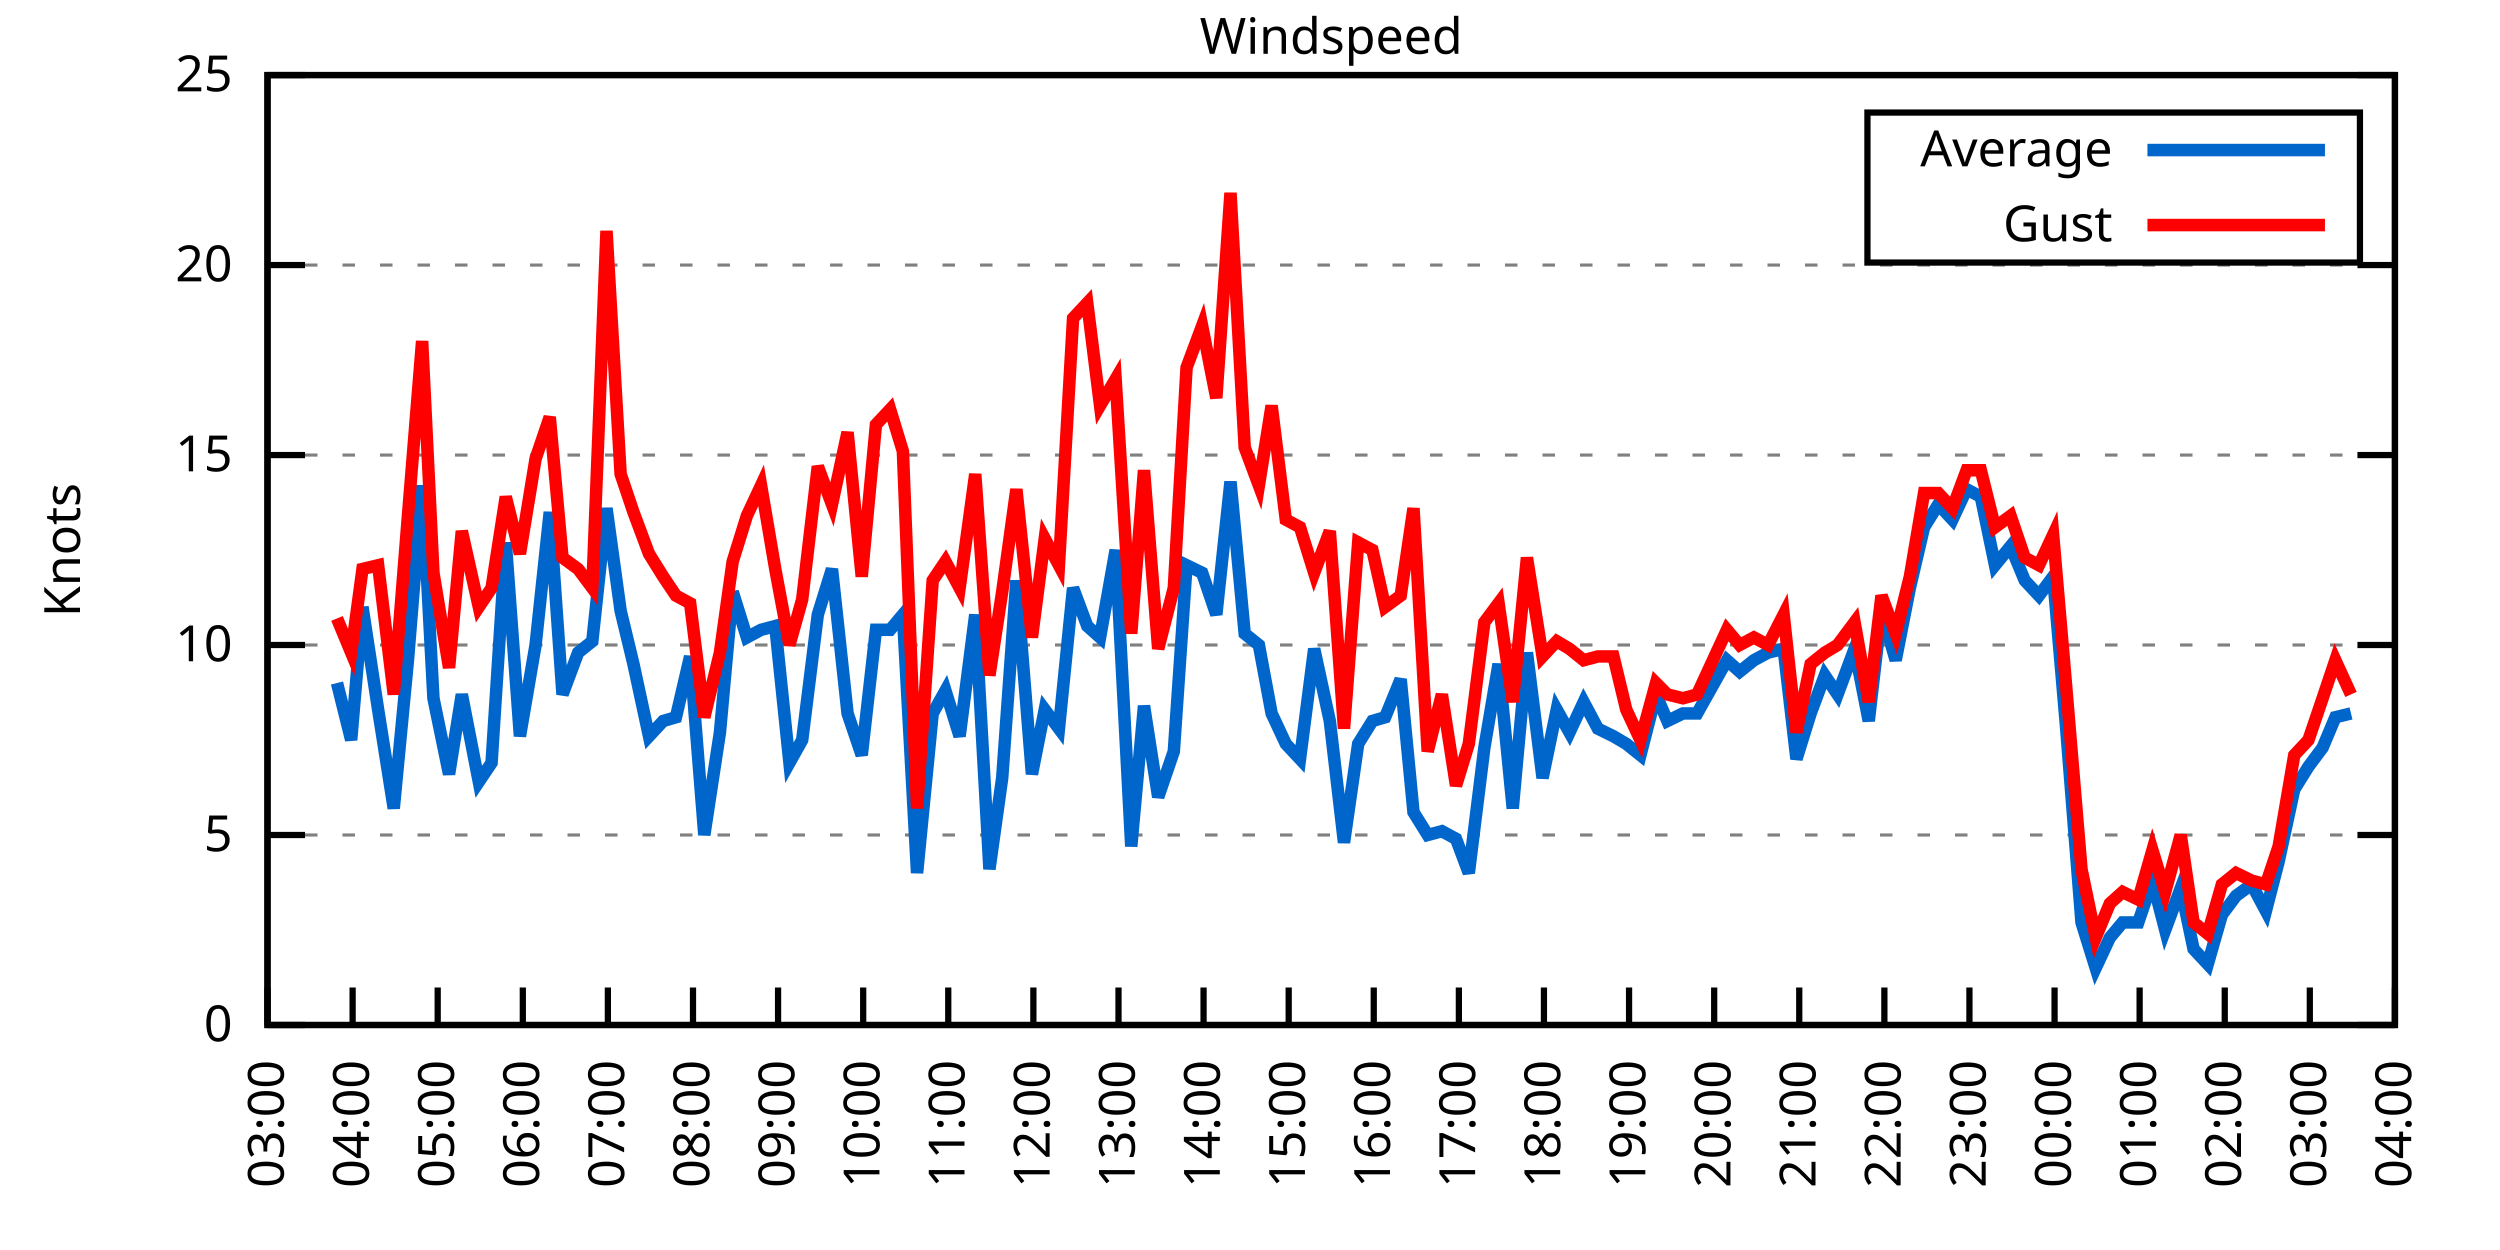
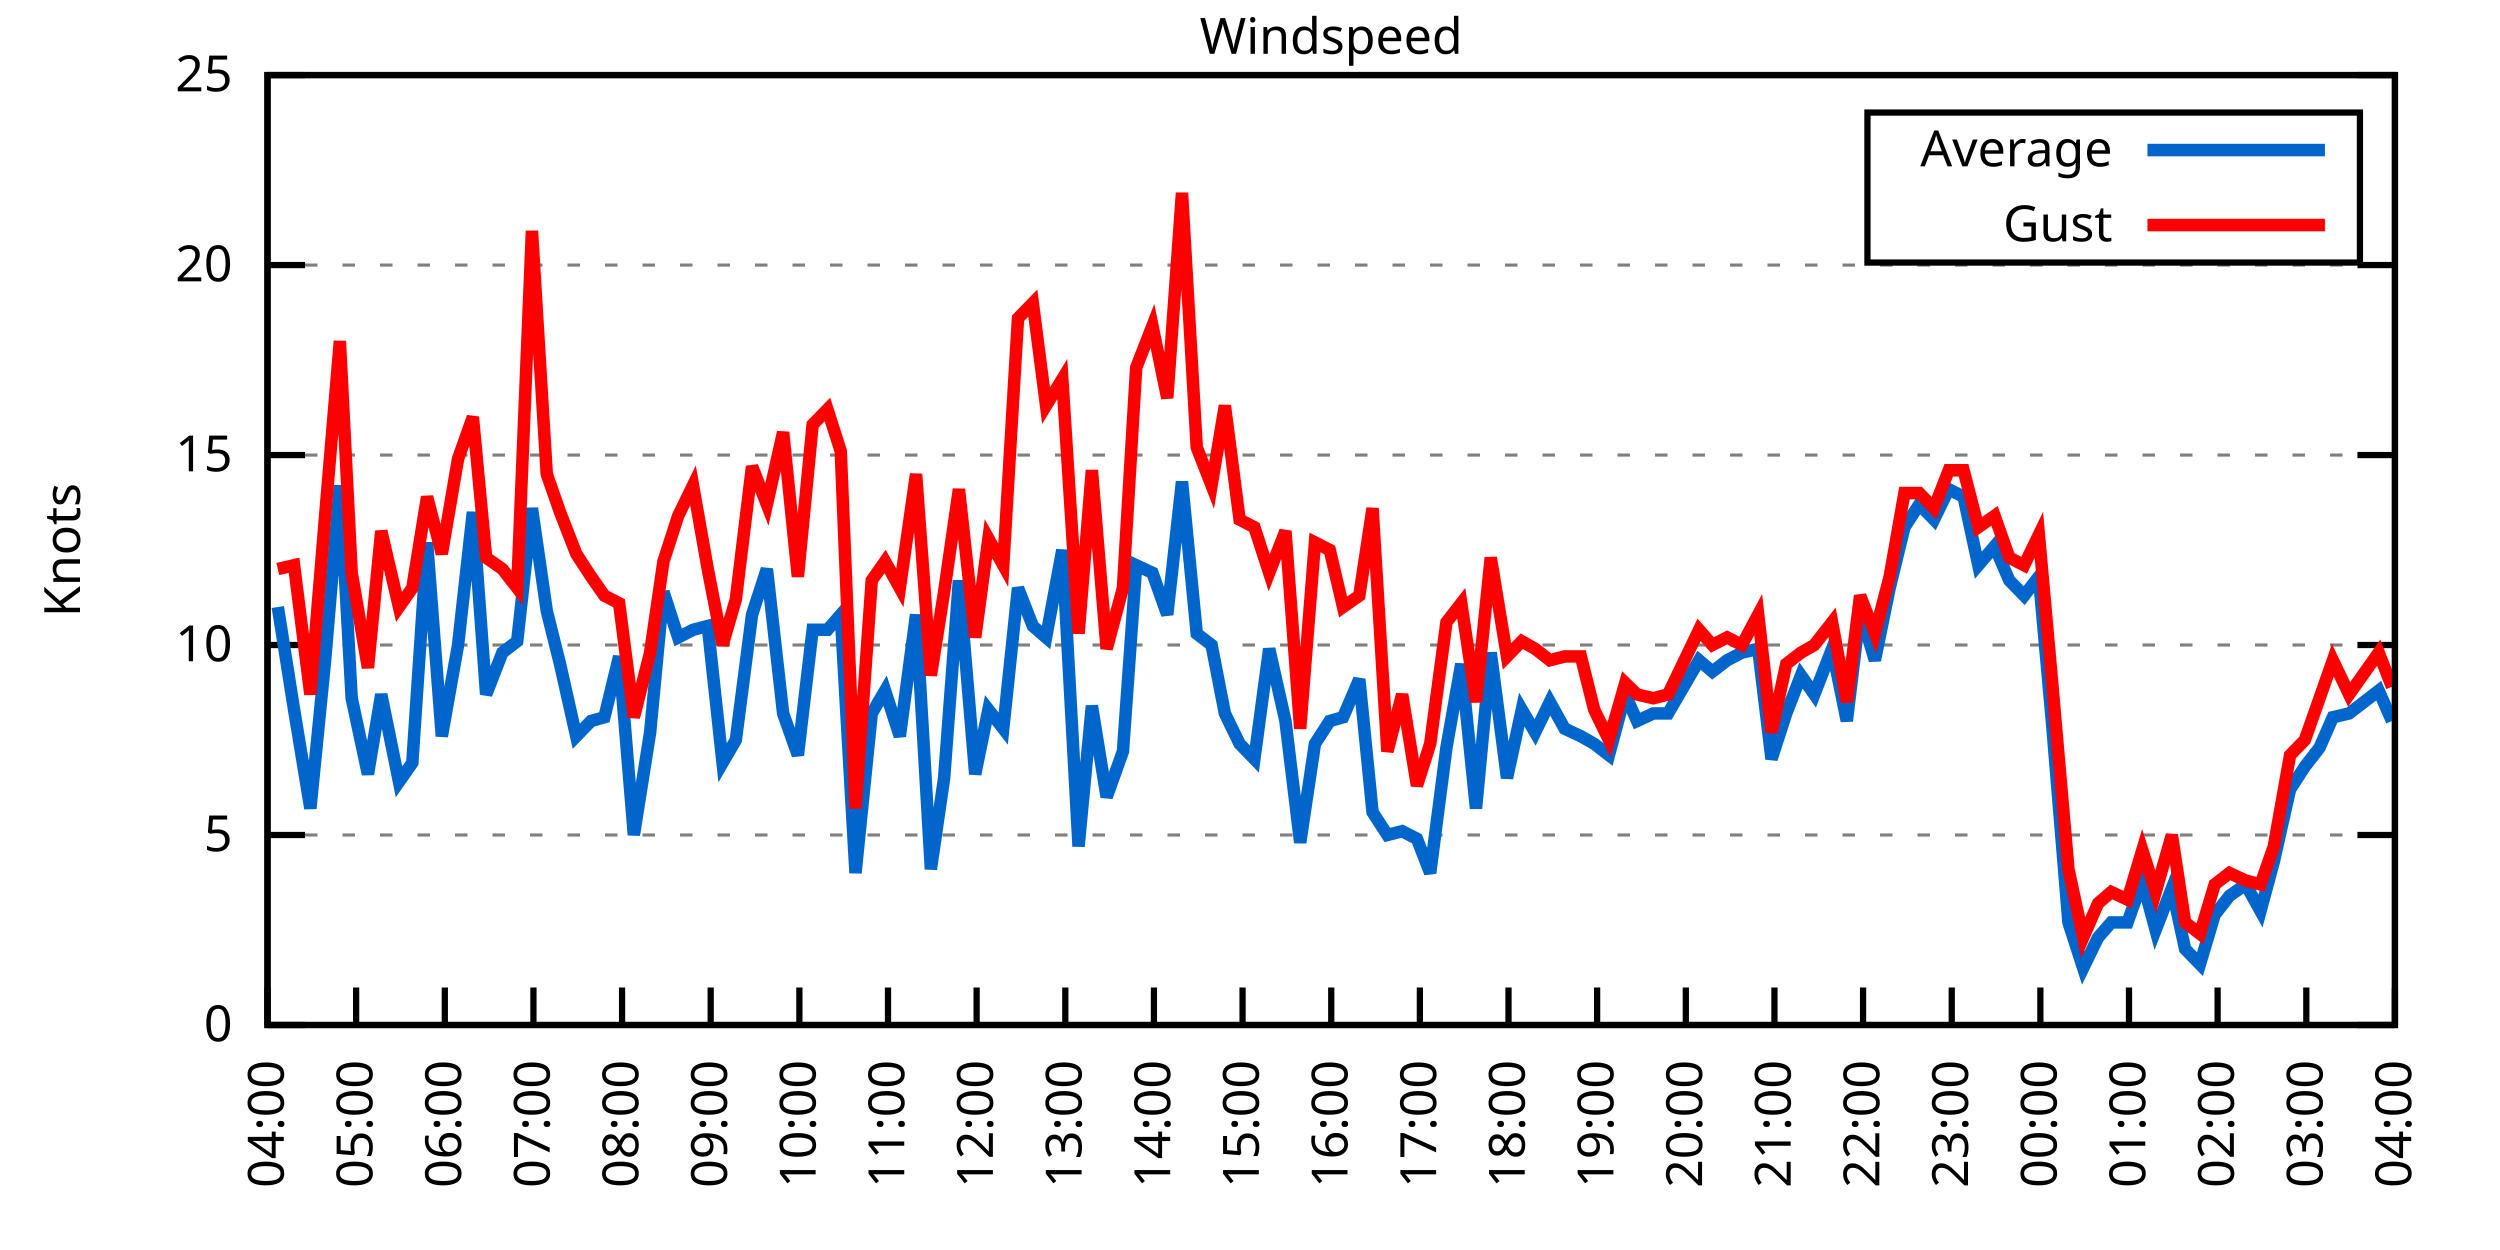
<svg xmlns="http://www.w3.org/2000/svg" xmlns:xlink="http://www.w3.org/1999/xlink" width="400" height="200" viewBox="0 0 400 200">
  <g id="gnuplot_canvas">
    <rect x="0" y="0" width="400" height="200" fill="none" />
    <defs>
      <circle id="gpDot" r="0.5" stroke-width="0.5" stroke="currentColor" />
      <path id="gpPt0" stroke-width="0.333" stroke="currentColor" d="M-1,0 h2 M0,-1 v2" />
      <path id="gpPt1" stroke-width="0.333" stroke="currentColor" d="M-1,-1 L1,1 M1,-1 L-1,1" />
      <path id="gpPt2" stroke-width="0.333" stroke="currentColor" d="M-1,0 L1,0 M0,-1 L0,1 M-1,-1 L1,1 M-1,1 L1,-1" />
      <rect id="gpPt3" stroke-width="0.333" stroke="currentColor" x="-1" y="-1" width="2" height="2" />
      <rect id="gpPt4" stroke-width="0.333" stroke="currentColor" fill="currentColor" x="-1" y="-1" width="2" height="2" />
      <circle id="gpPt5" stroke-width="0.333" stroke="currentColor" cx="0" cy="0" r="1" />
      <use xlink:href="#gpPt5" id="gpPt6" fill="currentColor" stroke="none" />
      <path id="gpPt7" stroke-width="0.333" stroke="currentColor" d="M0,-1.33 L-1.33,0.67 L1.33,0.67 z" />
      <use xlink:href="#gpPt7" id="gpPt8" fill="currentColor" stroke="none" />
      <use xlink:href="#gpPt7" id="gpPt9" stroke="currentColor" transform="rotate(180)" />
      <use xlink:href="#gpPt9" id="gpPt10" fill="currentColor" stroke="none" />
      <use xlink:href="#gpPt3" id="gpPt11" stroke="currentColor" transform="rotate(45)" />
      <use xlink:href="#gpPt11" id="gpPt12" fill="currentColor" stroke="none" />
      <path id="gpPt13" stroke-width="0.333" stroke="currentColor" d="M0,1.330 L1.265,0.411 L0.782,-1.067 L-0.782,-1.076 L-1.265,0.411 z" />
      <use xlink:href="#gpPt13" id="gpPt14" fill="currentColor" stroke="none" />
      <filter id="textbox" filterUnits="objectBoundingBox" x="0" y="0" height="1" width="1">
        <feFlood flood-color="white" flood-opacity="1" result="bgnd" />
        <feComposite in="SourceGraphic" in2="bgnd" operator="atop" />
      </filter>
      <filter id="greybox" filterUnits="objectBoundingBox" x="0" y="0" height="1" width="1">
        <feFlood flood-color="lightgrey" flood-opacity="1" result="grey" />
        <feComposite in="SourceGraphic" in2="grey" operator="atop" />
      </filter>
    </defs>
    <g fill="none" color="white" stroke="currentColor" stroke-width="1.00" stroke-linecap="butt" stroke-linejoin="miter">
</g>
    <g fill="none" color="black" stroke="currentColor" stroke-width="1.00" stroke-linecap="butt" stroke-linejoin="miter">
      <g stroke="none" shape-rendering="crispEdges">
        <polygon fill="rgb(255, 255, 255)" points="42.80,164.00 383.18,164.00 383.18,12.02 42.80,12.02 " />
      </g>
    </g>
    <g fill="none" color="black" stroke="currentColor" stroke-width="1.00" stroke-linecap="butt" stroke-linejoin="miter">
</g>
    <g fill="none" color="black" stroke="black" stroke-width="0.50" stroke-linecap="butt" stroke-linejoin="miter">
</g>
    <g fill="none" color="gray" stroke="currentColor" stroke-width="0.50" stroke-linecap="butt" stroke-linejoin="miter">
      <path stroke="gray" stroke-dasharray="2,4" class="gridline" d="M42.80,164.00 L383.19,164.00  " />
    </g>
    <g fill="none" color="gray" stroke="gray" stroke-width="1.00" stroke-linecap="butt" stroke-linejoin="miter">
</g>
    <g fill="none" color="black" stroke="currentColor" stroke-width="1.00" stroke-linecap="butt" stroke-linejoin="miter">
      <path stroke="black" d="M42.80,164.00 L48.80,164.00 M383.19,164.00 L377.19,164.00  " />
      <g transform="translate(37.20,166.60)" stroke="none" fill="black" font-family="Sans" font-size="8.00" text-anchor="end">
        <text>
          <tspan font-family="Sans"> 0</tspan>
        </text>
      </g>
    </g>
    <g fill="none" color="black" stroke="currentColor" stroke-width="1.00" stroke-linecap="butt" stroke-linejoin="miter">
</g>
    <g fill="none" color="black" stroke="black" stroke-width="0.50" stroke-linecap="butt" stroke-linejoin="miter">
</g>
    <g fill="none" color="gray" stroke="currentColor" stroke-width="0.50" stroke-linecap="butt" stroke-linejoin="miter">
      <path stroke="gray" stroke-dasharray="2,4" class="gridline" d="M42.80,133.60 L383.19,133.60  " />
    </g>
    <g fill="none" color="gray" stroke="gray" stroke-width="1.00" stroke-linecap="butt" stroke-linejoin="miter">
</g>
    <g fill="none" color="black" stroke="currentColor" stroke-width="1.00" stroke-linecap="butt" stroke-linejoin="miter">
      <path stroke="black" d="M42.80,133.60 L48.80,133.60 M383.19,133.60 L377.19,133.60  " />
      <g transform="translate(37.20,136.20)" stroke="none" fill="black" font-family="Sans" font-size="8.00" text-anchor="end">
        <text>
          <tspan font-family="Sans"> 5</tspan>
        </text>
      </g>
    </g>
    <g fill="none" color="black" stroke="currentColor" stroke-width="1.00" stroke-linecap="butt" stroke-linejoin="miter">
</g>
    <g fill="none" color="black" stroke="black" stroke-width="0.50" stroke-linecap="butt" stroke-linejoin="miter">
</g>
    <g fill="none" color="gray" stroke="currentColor" stroke-width="0.50" stroke-linecap="butt" stroke-linejoin="miter">
      <path stroke="gray" stroke-dasharray="2,4" class="gridline" d="M42.80,103.20 L383.19,103.20  " />
    </g>
    <g fill="none" color="gray" stroke="gray" stroke-width="1.00" stroke-linecap="butt" stroke-linejoin="miter">
</g>
    <g fill="none" color="black" stroke="currentColor" stroke-width="1.00" stroke-linecap="butt" stroke-linejoin="miter">
      <path stroke="black" d="M42.80,103.20 L48.80,103.20 M383.19,103.20 L377.19,103.20  " />
      <g transform="translate(37.20,105.80)" stroke="none" fill="black" font-family="Sans" font-size="8.00" text-anchor="end">
        <text>
          <tspan font-family="Sans"> 10</tspan>
        </text>
      </g>
    </g>
    <g fill="none" color="black" stroke="currentColor" stroke-width="1.00" stroke-linecap="butt" stroke-linejoin="miter">
</g>
    <g fill="none" color="black" stroke="black" stroke-width="0.50" stroke-linecap="butt" stroke-linejoin="miter">
</g>
    <g fill="none" color="gray" stroke="currentColor" stroke-width="0.50" stroke-linecap="butt" stroke-linejoin="miter">
      <path stroke="gray" stroke-dasharray="2,4" class="gridline" d="M42.80,72.81 L383.19,72.81  " />
    </g>
    <g fill="none" color="gray" stroke="gray" stroke-width="1.00" stroke-linecap="butt" stroke-linejoin="miter">
</g>
    <g fill="none" color="black" stroke="currentColor" stroke-width="1.00" stroke-linecap="butt" stroke-linejoin="miter">
      <path stroke="black" d="M42.80,72.81 L48.80,72.81 M383.19,72.81 L377.19,72.81  " />
      <g transform="translate(37.20,75.41)" stroke="none" fill="black" font-family="Sans" font-size="8.00" text-anchor="end">
        <text>
          <tspan font-family="Sans"> 15</tspan>
        </text>
      </g>
    </g>
    <g fill="none" color="black" stroke="currentColor" stroke-width="1.00" stroke-linecap="butt" stroke-linejoin="miter">
</g>
    <g fill="none" color="black" stroke="black" stroke-width="0.50" stroke-linecap="butt" stroke-linejoin="miter">
</g>
    <g fill="none" color="gray" stroke="currentColor" stroke-width="0.50" stroke-linecap="butt" stroke-linejoin="miter">
      <path stroke="gray" stroke-dasharray="2,4" class="gridline" d="M42.80,42.41 L383.19,42.41  " />
    </g>
    <g fill="none" color="gray" stroke="gray" stroke-width="1.00" stroke-linecap="butt" stroke-linejoin="miter">
</g>
    <g fill="none" color="black" stroke="currentColor" stroke-width="1.00" stroke-linecap="butt" stroke-linejoin="miter">
      <path stroke="black" d="M42.80,42.41 L48.80,42.41 M383.19,42.41 L377.19,42.41  " />
      <g transform="translate(37.20,45.01)" stroke="none" fill="black" font-family="Sans" font-size="8.00" text-anchor="end">
        <text>
          <tspan font-family="Sans"> 20</tspan>
        </text>
      </g>
    </g>
    <g fill="none" color="black" stroke="currentColor" stroke-width="1.00" stroke-linecap="butt" stroke-linejoin="miter">
</g>
    <g fill="none" color="black" stroke="black" stroke-width="0.50" stroke-linecap="butt" stroke-linejoin="miter">
</g>
    <g fill="none" color="gray" stroke="currentColor" stroke-width="0.50" stroke-linecap="butt" stroke-linejoin="miter">
      <path stroke="gray" stroke-dasharray="2,4" class="gridline" d="M42.80,12.01 L383.19,12.01  " />
    </g>
    <g fill="none" color="gray" stroke="gray" stroke-width="1.00" stroke-linecap="butt" stroke-linejoin="miter">
</g>
    <g fill="none" color="black" stroke="currentColor" stroke-width="1.00" stroke-linecap="butt" stroke-linejoin="miter">
      <path stroke="black" d="M42.80,12.01 L48.80,12.01 M383.19,12.01 L377.19,12.01  " />
      <g transform="translate(37.20,14.61)" stroke="none" fill="black" font-family="Sans" font-size="8.00" text-anchor="end">
        <text>
          <tspan font-family="Sans"> 25</tspan>
        </text>
      </g>
    </g>
    <g fill="none" color="black" stroke="currentColor" stroke-width="1.00" stroke-linecap="butt" stroke-linejoin="miter">
      <path stroke="black" d="M42.80,164.00 L42.80,158.00  " />
      <g transform="translate(45.40,169.60) rotate(270.00)" stroke="none" fill="black" font-family="Sans" font-size="8.00" text-anchor="end">
        <text>
-           <tspan font-family="Sans">03:00</tspan>
-         </text>
-       </g>
-     </g>
-     <g fill="none" color="black" stroke="currentColor" stroke-width="1.00" stroke-linecap="butt" stroke-linejoin="miter">
-       <path stroke="black" d="M56.42,164.00 L56.42,158.00  " />
-       <g transform="translate(59.02,169.60) rotate(270.00)" stroke="none" fill="black" font-family="Sans" font-size="8.00" text-anchor="end">
-         <text>
          <tspan font-family="Sans">04:00</tspan>
        </text>
      </g>
    </g>
    <g fill="none" color="black" stroke="currentColor" stroke-width="1.00" stroke-linecap="butt" stroke-linejoin="miter">
-       <path stroke="black" d="M70.03,164.00 L70.03,158.00  " />
-       <g transform="translate(72.63,169.60) rotate(270.00)" stroke="none" fill="black" font-family="Sans" font-size="8.00" text-anchor="end">
+       <path stroke="black" d="M56.98,164.00 L56.98,158.00  " />
+       <g transform="translate(59.58,169.60) rotate(270.00)" stroke="none" fill="black" font-family="Sans" font-size="8.00" text-anchor="end">
        <text>
          <tspan font-family="Sans">05:00</tspan>
        </text>
      </g>
    </g>
    <g fill="none" color="black" stroke="currentColor" stroke-width="1.00" stroke-linecap="butt" stroke-linejoin="miter">
-       <path stroke="black" d="M83.65,164.00 L83.65,158.00  " />
-       <g transform="translate(86.25,169.60) rotate(270.00)" stroke="none" fill="black" font-family="Sans" font-size="8.00" text-anchor="end">
+       <path stroke="black" d="M71.17,164.00 L71.17,158.00  " />
+       <g transform="translate(73.77,169.60) rotate(270.00)" stroke="none" fill="black" font-family="Sans" font-size="8.00" text-anchor="end">
        <text>
          <tspan font-family="Sans">06:00</tspan>
        </text>
      </g>
    </g>
    <g fill="none" color="black" stroke="currentColor" stroke-width="1.00" stroke-linecap="butt" stroke-linejoin="miter">
-       <path stroke="black" d="M97.26,164.00 L97.26,158.00  " />
-       <g transform="translate(99.86,169.60) rotate(270.00)" stroke="none" fill="black" font-family="Sans" font-size="8.00" text-anchor="end">
+       <path stroke="black" d="M85.35,164.00 L85.35,158.00  " />
+       <g transform="translate(87.95,169.60) rotate(270.00)" stroke="none" fill="black" font-family="Sans" font-size="8.00" text-anchor="end">
        <text>
          <tspan font-family="Sans">07:00</tspan>
        </text>
      </g>
    </g>
    <g fill="none" color="black" stroke="currentColor" stroke-width="1.00" stroke-linecap="butt" stroke-linejoin="miter">
-       <path stroke="black" d="M110.88,164.00 L110.88,158.00  " />
-       <g transform="translate(113.48,169.60) rotate(270.00)" stroke="none" fill="black" font-family="Sans" font-size="8.00" text-anchor="end">
+       <path stroke="black" d="M99.53,164.00 L99.53,158.00  " />
+       <g transform="translate(102.13,169.60) rotate(270.00)" stroke="none" fill="black" font-family="Sans" font-size="8.00" text-anchor="end">
        <text>
          <tspan font-family="Sans">08:00</tspan>
        </text>
      </g>
    </g>
    <g fill="none" color="black" stroke="currentColor" stroke-width="1.00" stroke-linecap="butt" stroke-linejoin="miter">
-       <path stroke="black" d="M124.49,164.00 L124.49,158.00  " />
-       <g transform="translate(127.09,169.60) rotate(270.00)" stroke="none" fill="black" font-family="Sans" font-size="8.00" text-anchor="end">
+       <path stroke="black" d="M113.71,164.00 L113.71,158.00  " />
+       <g transform="translate(116.31,169.60) rotate(270.00)" stroke="none" fill="black" font-family="Sans" font-size="8.00" text-anchor="end">
        <text>
          <tspan font-family="Sans">09:00</tspan>
        </text>
      </g>
    </g>
    <g fill="none" color="black" stroke="currentColor" stroke-width="1.00" stroke-linecap="butt" stroke-linejoin="miter">
-       <path stroke="black" d="M138.11,164.00 L138.11,158.00  " />
-       <g transform="translate(140.71,169.60) rotate(270.00)" stroke="none" fill="black" font-family="Sans" font-size="8.00" text-anchor="end">
+       <path stroke="black" d="M127.90,164.00 L127.90,158.00  " />
+       <g transform="translate(130.50,169.60) rotate(270.00)" stroke="none" fill="black" font-family="Sans" font-size="8.00" text-anchor="end">
        <text>
          <tspan font-family="Sans">10:00</tspan>
        </text>
      </g>
    </g>
    <g fill="none" color="black" stroke="currentColor" stroke-width="1.00" stroke-linecap="butt" stroke-linejoin="miter">
-       <path stroke="black" d="M151.72,164.00 L151.72,158.00  " />
-       <g transform="translate(154.32,169.60) rotate(270.00)" stroke="none" fill="black" font-family="Sans" font-size="8.00" text-anchor="end">
+       <path stroke="black" d="M142.08,164.00 L142.08,158.00  " />
+       <g transform="translate(144.68,169.60) rotate(270.00)" stroke="none" fill="black" font-family="Sans" font-size="8.00" text-anchor="end">
        <text>
          <tspan font-family="Sans">11:00</tspan>
        </text>
      </g>
    </g>
    <g fill="none" color="black" stroke="currentColor" stroke-width="1.00" stroke-linecap="butt" stroke-linejoin="miter">
-       <path stroke="black" d="M165.34,164.00 L165.34,158.00  " />
-       <g transform="translate(167.94,169.60) rotate(270.00)" stroke="none" fill="black" font-family="Sans" font-size="8.00" text-anchor="end">
+       <path stroke="black" d="M156.26,164.00 L156.26,158.00  " />
+       <g transform="translate(158.86,169.60) rotate(270.00)" stroke="none" fill="black" font-family="Sans" font-size="8.00" text-anchor="end">
        <text>
          <tspan font-family="Sans">12:00</tspan>
        </text>
      </g>
    </g>
    <g fill="none" color="black" stroke="currentColor" stroke-width="1.00" stroke-linecap="butt" stroke-linejoin="miter">
-       <path stroke="black" d="M178.96,164.00 L178.96,158.00  " />
-       <g transform="translate(181.56,169.60) rotate(270.00)" stroke="none" fill="black" font-family="Sans" font-size="8.00" text-anchor="end">
+       <path stroke="black" d="M170.45,164.00 L170.45,158.00  " />
+       <g transform="translate(173.05,169.60) rotate(270.00)" stroke="none" fill="black" font-family="Sans" font-size="8.00" text-anchor="end">
        <text>
          <tspan font-family="Sans">13:00</tspan>
        </text>
      </g>
    </g>
    <g fill="none" color="black" stroke="currentColor" stroke-width="1.00" stroke-linecap="butt" stroke-linejoin="miter">
-       <path stroke="black" d="M192.57,164.00 L192.57,158.00  " />
-       <g transform="translate(195.17,169.60) rotate(270.00)" stroke="none" fill="black" font-family="Sans" font-size="8.00" text-anchor="end">
+       <path stroke="black" d="M184.63,164.00 L184.63,158.00  " />
+       <g transform="translate(187.23,169.60) rotate(270.00)" stroke="none" fill="black" font-family="Sans" font-size="8.00" text-anchor="end">
        <text>
          <tspan font-family="Sans">14:00</tspan>
        </text>
      </g>
    </g>
    <g fill="none" color="black" stroke="currentColor" stroke-width="1.00" stroke-linecap="butt" stroke-linejoin="miter">
-       <path stroke="black" d="M206.19,164.00 L206.19,158.00  " />
-       <g transform="translate(208.79,169.60) rotate(270.00)" stroke="none" fill="black" font-family="Sans" font-size="8.00" text-anchor="end">
+       <path stroke="black" d="M198.81,164.00 L198.81,158.00  " />
+       <g transform="translate(201.41,169.60) rotate(270.00)" stroke="none" fill="black" font-family="Sans" font-size="8.00" text-anchor="end">
        <text>
          <tspan font-family="Sans">15:00</tspan>
        </text>
      </g>
    </g>
    <g fill="none" color="black" stroke="currentColor" stroke-width="1.00" stroke-linecap="butt" stroke-linejoin="miter">
-       <path stroke="black" d="M219.80,164.00 L219.80,158.00  " />
-       <g transform="translate(222.40,169.60) rotate(270.00)" stroke="none" fill="black" font-family="Sans" font-size="8.00" text-anchor="end">
+       <path stroke="black" d="M213.00,164.00 L213.00,158.00  " />
+       <g transform="translate(215.60,169.60) rotate(270.00)" stroke="none" fill="black" font-family="Sans" font-size="8.00" text-anchor="end">
        <text>
          <tspan font-family="Sans">16:00</tspan>
        </text>
      </g>
    </g>
    <g fill="none" color="black" stroke="currentColor" stroke-width="1.00" stroke-linecap="butt" stroke-linejoin="miter">
-       <path stroke="black" d="M233.42,164.00 L233.42,158.00  " />
-       <g transform="translate(236.02,169.60) rotate(270.00)" stroke="none" fill="black" font-family="Sans" font-size="8.00" text-anchor="end">
+       <path stroke="black" d="M227.18,164.00 L227.18,158.00  " />
+       <g transform="translate(229.78,169.60) rotate(270.00)" stroke="none" fill="black" font-family="Sans" font-size="8.00" text-anchor="end">
        <text>
          <tspan font-family="Sans">17:00</tspan>
        </text>
      </g>
    </g>
    <g fill="none" color="black" stroke="currentColor" stroke-width="1.00" stroke-linecap="butt" stroke-linejoin="miter">
-       <path stroke="black" d="M247.03,164.00 L247.03,158.00  " />
-       <g transform="translate(249.63,169.60) rotate(270.00)" stroke="none" fill="black" font-family="Sans" font-size="8.00" text-anchor="end">
+       <path stroke="black" d="M241.36,164.00 L241.36,158.00  " />
+       <g transform="translate(243.96,169.60) rotate(270.00)" stroke="none" fill="black" font-family="Sans" font-size="8.00" text-anchor="end">
        <text>
          <tspan font-family="Sans">18:00</tspan>
        </text>
      </g>
    </g>
    <g fill="none" color="black" stroke="currentColor" stroke-width="1.00" stroke-linecap="butt" stroke-linejoin="miter">
-       <path stroke="black" d="M260.65,164.00 L260.65,158.00  " />
-       <g transform="translate(263.25,169.60) rotate(270.00)" stroke="none" fill="black" font-family="Sans" font-size="8.00" text-anchor="end">
+       <path stroke="black" d="M255.54,164.00 L255.54,158.00  " />
+       <g transform="translate(258.14,169.60) rotate(270.00)" stroke="none" fill="black" font-family="Sans" font-size="8.00" text-anchor="end">
        <text>
          <tspan font-family="Sans">19:00</tspan>
        </text>
      </g>
    </g>
    <g fill="none" color="black" stroke="currentColor" stroke-width="1.00" stroke-linecap="butt" stroke-linejoin="miter">
-       <path stroke="black" d="M274.27,164.00 L274.27,158.00  " />
-       <g transform="translate(276.87,169.60) rotate(270.00)" stroke="none" fill="black" font-family="Sans" font-size="8.00" text-anchor="end">
+       <path stroke="black" d="M269.73,164.00 L269.73,158.00  " />
+       <g transform="translate(272.33,169.60) rotate(270.00)" stroke="none" fill="black" font-family="Sans" font-size="8.00" text-anchor="end">
        <text>
          <tspan font-family="Sans">20:00</tspan>
        </text>
      </g>
    </g>
    <g fill="none" color="black" stroke="currentColor" stroke-width="1.00" stroke-linecap="butt" stroke-linejoin="miter">
-       <path stroke="black" d="M287.88,164.00 L287.88,158.00  " />
-       <g transform="translate(290.48,169.60) rotate(270.00)" stroke="none" fill="black" font-family="Sans" font-size="8.00" text-anchor="end">
+       <path stroke="black" d="M283.91,164.00 L283.91,158.00  " />
+       <g transform="translate(286.51,169.60) rotate(270.00)" stroke="none" fill="black" font-family="Sans" font-size="8.00" text-anchor="end">
        <text>
          <tspan font-family="Sans">21:00</tspan>
        </text>
      </g>
    </g>
    <g fill="none" color="black" stroke="currentColor" stroke-width="1.00" stroke-linecap="butt" stroke-linejoin="miter">
-       <path stroke="black" d="M301.50,164.00 L301.50,158.00  " />
-       <g transform="translate(304.10,169.60) rotate(270.00)" stroke="none" fill="black" font-family="Sans" font-size="8.00" text-anchor="end">
+       <path stroke="black" d="M298.09,164.00 L298.09,158.00  " />
+       <g transform="translate(300.69,169.60) rotate(270.00)" stroke="none" fill="black" font-family="Sans" font-size="8.00" text-anchor="end">
        <text>
          <tspan font-family="Sans">22:00</tspan>
        </text>
      </g>
    </g>
    <g fill="none" color="black" stroke="currentColor" stroke-width="1.00" stroke-linecap="butt" stroke-linejoin="miter">
-       <path stroke="black" d="M315.11,164.00 L315.11,158.00  " />
-       <g transform="translate(317.71,169.60) rotate(270.00)" stroke="none" fill="black" font-family="Sans" font-size="8.00" text-anchor="end">
+       <path stroke="black" d="M312.28,164.00 L312.28,158.00  " />
+       <g transform="translate(314.88,169.60) rotate(270.00)" stroke="none" fill="black" font-family="Sans" font-size="8.00" text-anchor="end">
        <text>
          <tspan font-family="Sans">23:00</tspan>
        </text>
      </g>
    </g>
    <g fill="none" color="black" stroke="currentColor" stroke-width="1.00" stroke-linecap="butt" stroke-linejoin="miter">
-       <path stroke="black" d="M328.73,164.00 L328.73,158.00  " />
-       <g transform="translate(331.33,169.60) rotate(270.00)" stroke="none" fill="black" font-family="Sans" font-size="8.00" text-anchor="end">
+       <path stroke="black" d="M326.46,164.00 L326.46,158.00  " />
+       <g transform="translate(329.06,169.60) rotate(270.00)" stroke="none" fill="black" font-family="Sans" font-size="8.00" text-anchor="end">
        <text>
          <tspan font-family="Sans">00:00</tspan>
        </text>
      </g>
    </g>
    <g fill="none" color="black" stroke="currentColor" stroke-width="1.00" stroke-linecap="butt" stroke-linejoin="miter">
-       <path stroke="black" d="M342.34,164.00 L342.34,158.00  " />
-       <g transform="translate(344.94,169.60) rotate(270.00)" stroke="none" fill="black" font-family="Sans" font-size="8.00" text-anchor="end">
+       <path stroke="black" d="M340.64,164.00 L340.64,158.00  " />
+       <g transform="translate(343.24,169.60) rotate(270.00)" stroke="none" fill="black" font-family="Sans" font-size="8.00" text-anchor="end">
        <text>
          <tspan font-family="Sans">01:00</tspan>
        </text>
      </g>
    </g>
    <g fill="none" color="black" stroke="currentColor" stroke-width="1.00" stroke-linecap="butt" stroke-linejoin="miter">
-       <path stroke="black" d="M355.96,164.00 L355.96,158.00  " />
-       <g transform="translate(358.56,169.60) rotate(270.00)" stroke="none" fill="black" font-family="Sans" font-size="8.00" text-anchor="end">
+       <path stroke="black" d="M354.82,164.00 L354.82,158.00  " />
+       <g transform="translate(357.42,169.60) rotate(270.00)" stroke="none" fill="black" font-family="Sans" font-size="8.00" text-anchor="end">
        <text>
          <tspan font-family="Sans">02:00</tspan>
        </text>
      </g>
    </g>
    <g fill="none" color="black" stroke="currentColor" stroke-width="1.00" stroke-linecap="butt" stroke-linejoin="miter">
-       <path stroke="black" d="M369.57,164.00 L369.57,158.00  " />
-       <g transform="translate(372.17,169.60) rotate(270.00)" stroke="none" fill="black" font-family="Sans" font-size="8.00" text-anchor="end">
+       <path stroke="black" d="M369.01,164.00 L369.01,158.00  " />
+       <g transform="translate(371.61,169.60) rotate(270.00)" stroke="none" fill="black" font-family="Sans" font-size="8.00" text-anchor="end">
        <text>
          <tspan font-family="Sans">03:00</tspan>
        </text>
      </g>
    </g>
    <g fill="none" color="black" stroke="currentColor" stroke-width="1.00" stroke-linecap="butt" stroke-linejoin="miter">
      <path stroke="black" d="M383.19,164.00 L383.19,158.00  " />
      <g transform="translate(385.79,169.60) rotate(270.00)" stroke="none" fill="black" font-family="Sans" font-size="8.00" text-anchor="end">
        <text>
          <tspan font-family="Sans">04:00</tspan>
        </text>
      </g>
    </g>
    <g fill="none" color="black" stroke="currentColor" stroke-width="1.00" stroke-linecap="butt" stroke-linejoin="miter">
</g>
    <g fill="none" color="black" stroke="currentColor" stroke-width="1.00" stroke-linecap="butt" stroke-linejoin="miter">
      <path stroke="black" d="M42.80,12.01 L42.80,164.00 L383.19,164.00 L383.19,12.01 L42.80,12.01 Z  " />
    </g>
    <g fill="none" color="black" stroke="currentColor" stroke-width="1.00" stroke-linecap="butt" stroke-linejoin="miter">
</g>
    <g fill="none" color="black" stroke="currentColor" stroke-width="1.00" stroke-linecap="butt" stroke-linejoin="miter">
      <path stroke="black" d="M298.79,42.01 L298.79,18.01 L377.59,18.01 L377.59,42.01 L298.79,42.01 Z  " />
    </g>
    <g id="Windspeed_plot_1">
      <g fill="none" color="white" stroke="black" stroke-width="2.00" stroke-linecap="butt" stroke-linejoin="miter">
</g>
      <g fill="none" color="black" stroke="currentColor" stroke-width="2.00" stroke-linecap="butt" stroke-linejoin="miter">
        <g transform="translate(337.99,26.61)" stroke="none" fill="black" font-family="Sans" font-size="8.00" text-anchor="end">
          <text>
            <tspan font-family="Sans">Average</tspan>
          </text>
        </g>
      </g>
      <g fill="none" color="black" stroke="currentColor" stroke-width="2.00" stroke-linecap="butt" stroke-linejoin="miter">
-         <path stroke="rgb(  0, 102, 204)" d="M343.59,24.01 L371.99,24.01 M53.92,109.28 L56.19,118.40 L58.00,97.12 L60.50,113.54 L63.00,129.35 L65.27,105.64   L67.54,77.67 L69.35,111.72 L71.85,123.87 L73.89,111.11 L76.61,125.09 L78.65,122.05 L80.92,86.79 L83.19,117.80   L85.69,103.20 L87.96,81.93 L90.00,111.11 L92.50,104.42 L94.77,102.60 L97.04,81.32 L99.30,97.73 L101.35,106.24   L103.84,117.80 L106.11,115.36 L108.15,114.76 L110.42,105.03 L112.69,133.60 L115.19,117.19 L117.23,94.69 L119.50,101.99   L121.77,100.77 L124.04,100.16 L126.31,122.05 L128.35,118.40 L130.85,98.34 L133.12,91.04 L135.61,114.15 L137.88,120.83   L140.15,100.77 L142.42,100.77 L144.46,98.34 L146.73,139.68 L149.23,114.15 L151.27,110.50 L153.54,117.80 L156.04,98.34   L158.31,139.07 L160.35,124.48 L162.62,92.87 L165.11,123.87 L167.16,113.54 L169.43,116.58 L171.69,94.08 L173.96,100.16   L176.01,101.99 L178.50,88.00 L181.00,135.43 L183.04,112.93 L185.31,127.52 L187.81,120.23 L189.85,90.44 L192.34,91.65   L194.61,98.34 L196.88,77.06 L199.15,101.38 L201.42,103.20 L203.46,114.15 L205.73,119.01 L208.00,121.44 L210.27,103.81   L212.77,115.36 L215.04,134.82 L217.31,119.01 L219.58,115.36 L221.62,114.76 L224.11,108.68 L226.16,129.95 L228.43,133.60   L230.70,132.99 L232.96,134.21 L235.01,139.68 L237.50,119.62 L239.77,106.24 L242.04,129.35 L244.31,104.42 L246.81,124.48   L249.08,113.54 L251.12,117.19 L253.39,112.32 L255.66,116.58 L258.15,117.80 L260.20,119.01 L262.47,120.83 L264.96,111.11   L266.78,115.36 L269.27,114.15 L271.54,114.15 L276.31,105.64 L278.35,107.46 L280.62,105.64 L282.89,104.42 L285.38,103.81   L287.43,121.44 L289.70,114.15 L291.97,108.07 L294.01,111.11 L296.73,103.81 L299.00,115.36 L301.04,97.73 L303.31,105.64   L305.58,94.08 L307.85,84.36 L310.12,80.71 L312.39,83.14 L314.66,78.28 L316.93,79.49 L319.20,90.44 L321.69,87.40   L323.96,92.87 L326.23,95.30 L328.50,92.26 L330.54,115.97 L333.04,147.59 L335.31,154.88 L337.58,150.02 L339.62,147.59   L342.12,147.59 L344.39,140.90 L346.43,148.80 L348.92,142.11 L350.97,151.84 L353.24,154.27 L355.50,146.37 L357.77,143.33   L360.27,141.51 L362.54,145.76 L364.58,137.86 L367.08,126.31 L369.35,122.66 L371.62,119.62 L373.66,114.76 L376.16,114.15    " />
+         <path stroke="rgb(  0, 102, 204)" d="M343.59,24.01 L371.99,24.01 M44.45,97.12 L47.05,113.54 L49.66,129.35 L52.02,105.64 L54.38,77.67 L56.27,111.72   L58.87,123.87 L61.00,111.11 L63.84,125.09 L65.97,122.05 L68.33,86.79 L70.69,117.80 L73.29,103.20 L75.66,81.93   L77.78,111.11 L80.38,104.42 L82.75,102.60 L85.11,81.32 L87.48,97.73 L89.60,106.24 L92.20,117.80 L94.57,115.36   L96.70,114.76 L99.06,105.03 L101.42,133.60 L104.02,117.19 L106.15,94.69 L108.51,101.99 L110.88,100.77 L113.24,100.16   L115.61,122.05 L117.73,118.40 L120.33,98.34 L122.70,91.04 L125.30,114.15 L127.66,120.83 L130.02,100.77 L132.39,100.77   L134.52,98.34 L136.88,139.68 L139.48,114.15 L141.61,110.50 L143.97,117.80 L146.57,98.34 L148.94,139.07 L151.06,124.48   L153.43,92.87 L156.03,123.87 L158.15,113.54 L160.52,116.58 L162.88,94.08 L165.25,100.16 L167.37,101.99 L169.97,88.00   L172.57,135.43 L174.70,112.93 L177.06,127.52 L179.67,120.23 L181.79,90.44 L184.39,91.65 L186.76,98.34 L189.12,77.06   L191.48,101.38 L193.85,103.20 L195.98,114.15 L198.34,119.01 L200.70,121.44 L203.07,103.81 L205.67,115.36 L208.03,134.82   L210.39,119.01 L212.76,115.36 L214.89,114.76 L217.49,108.68 L219.61,129.95 L221.98,133.60 L224.34,132.99 L226.71,134.21   L228.83,139.68 L231.43,119.62 L233.80,106.24 L236.16,129.35 L238.52,104.42 L241.12,124.48 L243.49,113.54 L245.62,117.19   L247.98,112.32 L250.34,116.58 L252.94,117.80 L255.07,119.01 L257.43,120.83 L260.04,111.11 L261.93,115.36 L264.53,114.15   L266.89,114.15 L271.85,105.64 L273.98,107.46 L276.35,105.64 L278.71,104.42 L281.31,103.81 L283.44,121.44 L285.80,114.15   L288.16,108.07 L290.29,111.11 L293.13,103.81 L295.49,115.36 L297.62,97.73 L299.98,105.64 L302.35,94.08 L304.71,84.36   L307.08,80.71 L309.44,83.14 L311.80,78.28 L314.17,79.49 L316.53,90.44 L319.13,87.40 L321.49,92.87 L323.86,95.30   L326.22,92.26 L328.35,115.97 L330.95,147.59 L333.31,154.88 L335.68,150.02 L337.80,147.59 L340.40,147.59 L342.77,140.90   L344.90,148.80 L347.50,142.11 L349.62,151.84 L351.99,154.27 L354.35,146.37 L356.72,143.33 L359.32,141.51 L361.68,145.76   L363.81,137.86 L366.41,126.31 L368.77,122.66 L371.13,119.62 L373.26,114.76 L375.86,114.15 L380.59,110.50 L382.72,115.36    " />
      </g>
    </g>
    <g id="Windspeed_plot_2">
      <g fill="none" color="black" stroke="currentColor" stroke-width="2.00" stroke-linecap="butt" stroke-linejoin="miter">
        <g transform="translate(337.99,38.61)" stroke="none" fill="black" font-family="Sans" font-size="8.00" text-anchor="end">
          <text>
            <tspan font-family="Sans">Gust</tspan>
          </text>
        </g>
      </g>
      <g fill="none" color="black" stroke="currentColor" stroke-width="2.00" stroke-linecap="butt" stroke-linejoin="miter">
-         <path stroke="rgb(255,   0,   0)" d="M343.59,36.01 L371.99,36.01 M53.92,98.95 L56.19,104.42 L58.00,91.04 L60.50,90.44 L63.00,111.11 L65.27,82.53   L67.54,54.57 L69.35,91.65 L71.85,106.85 L73.89,84.97 L76.61,97.12 L78.65,94.08 L80.92,79.49 L83.19,88.61   L85.69,73.41 L87.96,66.73 L90.00,89.22 L92.50,91.04 L94.77,94.08 L97.04,36.94 L99.30,75.85 L101.35,81.93   L103.84,88.61 L106.11,92.26 L108.15,95.30 L110.42,96.52 L112.69,114.76 L115.19,104.42 L117.23,89.83 L119.50,82.53   L121.77,77.67 L124.04,91.04 L126.31,103.20 L128.35,95.91 L130.85,74.63 L133.12,80.71 L135.61,69.16 L137.88,92.26   L140.15,67.94 L142.42,65.51 L144.46,72.20 L146.73,129.35 L149.23,92.87 L151.27,89.83 L153.54,94.08 L156.04,75.85   L158.31,108.07 L160.35,94.69 L162.62,78.28 L165.11,101.99 L167.16,86.18 L169.43,90.44 L171.69,50.92 L173.96,48.49   L176.01,64.90 L178.50,60.65 L181.00,101.38 L183.04,75.24 L185.31,103.81 L187.81,94.08 L189.85,58.82 L192.34,52.14   L194.61,63.69 L196.88,30.86 L199.15,71.59 L201.42,77.67 L203.46,64.90 L205.73,83.14 L208.00,84.36 L210.27,91.65   L212.77,84.97 L215.04,116.58 L217.31,86.79 L219.58,88.00 L221.62,97.12 L224.11,95.30 L226.16,81.32 L228.43,120.23   L230.70,111.11 L232.96,125.70 L235.01,119.01 L237.50,99.56 L239.77,96.52 L242.04,112.32 L244.31,89.22 L246.81,105.03   L249.08,102.60 L251.12,103.81 L253.39,105.64 L255.66,105.03 L258.15,105.03 L260.20,113.54 L262.47,118.40 L264.96,109.28   L266.78,111.11 L269.27,111.72 L271.54,111.11 L276.31,100.77 L278.35,103.20 L280.62,101.99 L282.89,103.20 L285.38,98.34   L287.43,117.19 L289.70,106.24 L291.97,104.42 L294.01,103.20 L296.73,99.56 L299.00,112.32 L301.04,95.30 L303.31,101.38   L305.58,92.26 L307.85,78.89 L310.12,78.89 L312.39,81.32 L314.66,75.24 L316.93,75.24 L319.20,84.36 L321.69,82.53   L323.96,89.22 L326.23,90.44 L328.50,85.57 L330.54,109.28 L333.04,139.07 L335.31,150.02 L337.58,144.55 L339.62,142.72   L342.12,143.94 L344.39,136.03 L346.43,142.72 L348.92,133.60 L350.97,147.59 L353.24,149.41 L355.50,141.51 L357.77,139.68   L360.27,140.90 L362.54,141.51 L364.58,135.43 L367.08,120.83 L369.35,118.40 L371.62,111.72 L373.66,105.64 L376.16,111.11    " />
+         <path stroke="rgb(255,   0,   0)" d="M343.59,36.01 L371.99,36.01 M44.45,91.04 L47.05,90.44 L49.66,111.11 L52.02,82.53 L54.38,54.57 L56.27,91.65   L58.87,106.85 L61.00,84.97 L63.84,97.12 L65.97,94.08 L68.33,79.49 L70.69,88.61 L73.29,73.41 L75.66,66.73   L77.78,89.22 L80.38,91.04 L82.75,94.08 L85.11,36.94 L87.48,75.85 L89.60,81.93 L92.20,88.61 L94.57,92.26   L96.70,95.30 L99.06,96.52 L101.42,114.76 L104.02,104.42 L106.15,89.83 L108.51,82.53 L110.88,77.67 L113.24,91.04   L115.61,103.20 L117.73,95.91 L120.33,74.63 L122.70,80.71 L125.30,69.16 L127.66,92.26 L130.02,67.94 L132.39,65.51   L134.52,72.20 L136.88,129.35 L139.48,92.87 L141.61,89.83 L143.97,94.08 L146.57,75.85 L148.94,108.07 L151.06,94.69   L153.43,78.28 L156.03,101.99 L158.15,86.18 L160.52,90.44 L162.88,50.92 L165.25,48.49 L167.37,64.90 L169.97,60.65   L172.57,101.38 L174.70,75.24 L177.06,103.81 L179.67,94.08 L181.79,58.82 L184.39,52.14 L186.76,63.69 L189.12,30.86   L191.48,71.59 L193.85,77.67 L195.98,64.90 L198.34,83.14 L200.70,84.36 L203.07,91.65 L205.67,84.97 L208.03,116.58   L210.39,86.79 L212.76,88.00 L214.89,97.12 L217.49,95.30 L219.61,81.32 L221.98,120.23 L224.34,111.11 L226.71,125.70   L228.83,119.01 L231.43,99.56 L233.80,96.52 L236.16,112.32 L238.52,89.22 L241.12,105.03 L243.49,102.60 L245.62,103.81   L247.98,105.64 L250.34,105.03 L252.94,105.03 L255.07,113.54 L257.43,118.40 L260.04,109.28 L261.93,111.11 L264.53,111.72   L266.89,111.11 L271.85,100.77 L273.98,103.20 L276.35,101.99 L278.71,103.20 L281.31,98.34 L283.44,117.19 L285.80,106.24   L288.16,104.42 L290.29,103.20 L293.13,99.56 L295.49,112.32 L297.62,95.30 L299.98,101.38 L302.35,92.26 L304.71,78.89   L307.08,78.89 L309.44,81.32 L311.80,75.24 L314.17,75.24 L316.53,84.36 L319.13,82.53 L321.49,89.22 L323.86,90.44   L326.22,85.57 L328.35,109.28 L330.95,139.07 L333.31,150.02 L335.68,144.55 L337.80,142.72 L340.40,143.94 L342.77,136.03   L344.90,142.72 L347.50,133.60 L349.62,147.59 L351.99,149.41 L354.35,141.51 L356.72,139.68 L359.32,140.90 L361.68,141.51   L363.81,135.43 L366.41,120.83 L368.77,118.40 L371.13,111.72 L373.26,105.64 L375.86,111.11 L380.59,104.42 L382.72,109.89    " />
      </g>
    </g>
    <g fill="none" color="black" stroke="currentColor" stroke-width="2.00" stroke-linecap="butt" stroke-linejoin="miter">
</g>
    <g fill="none" color="black" stroke="black" stroke-width="1.00" stroke-linecap="butt" stroke-linejoin="miter">
</g>
    <g fill="none" color="black" stroke="currentColor" stroke-width="1.00" stroke-linecap="butt" stroke-linejoin="miter">
      <path stroke="black" d="M42.80,12.01 L42.80,164.00 L383.19,164.00 L383.19,12.01 L42.80,12.01 Z  " />
      <g transform="translate(12.80,88.01) rotate(270.00)" stroke="none" fill="black" font-family="Sans" font-size="8.00" text-anchor="middle">
        <text>
          <tspan font-family="Sans">Knots</tspan>
        </text>
      </g>
    </g>
    <g fill="none" color="black" stroke="currentColor" stroke-width="1.00" stroke-linecap="butt" stroke-linejoin="miter">
</g>
    <g fill="none" color="black" stroke="currentColor" stroke-width="1.00" stroke-linecap="butt" stroke-linejoin="miter">
      <g transform="translate(212.99,8.61)" stroke="none" fill="black" font-family="Sans" font-size="8.00" text-anchor="middle">
        <text>
          <tspan font-family="Sans">Windspeed</tspan>
        </text>
      </g>
    </g>
    <g fill="none" color="black" stroke="currentColor" stroke-width="1.00" stroke-linecap="butt" stroke-linejoin="miter">
</g>
  </g>
</svg>
